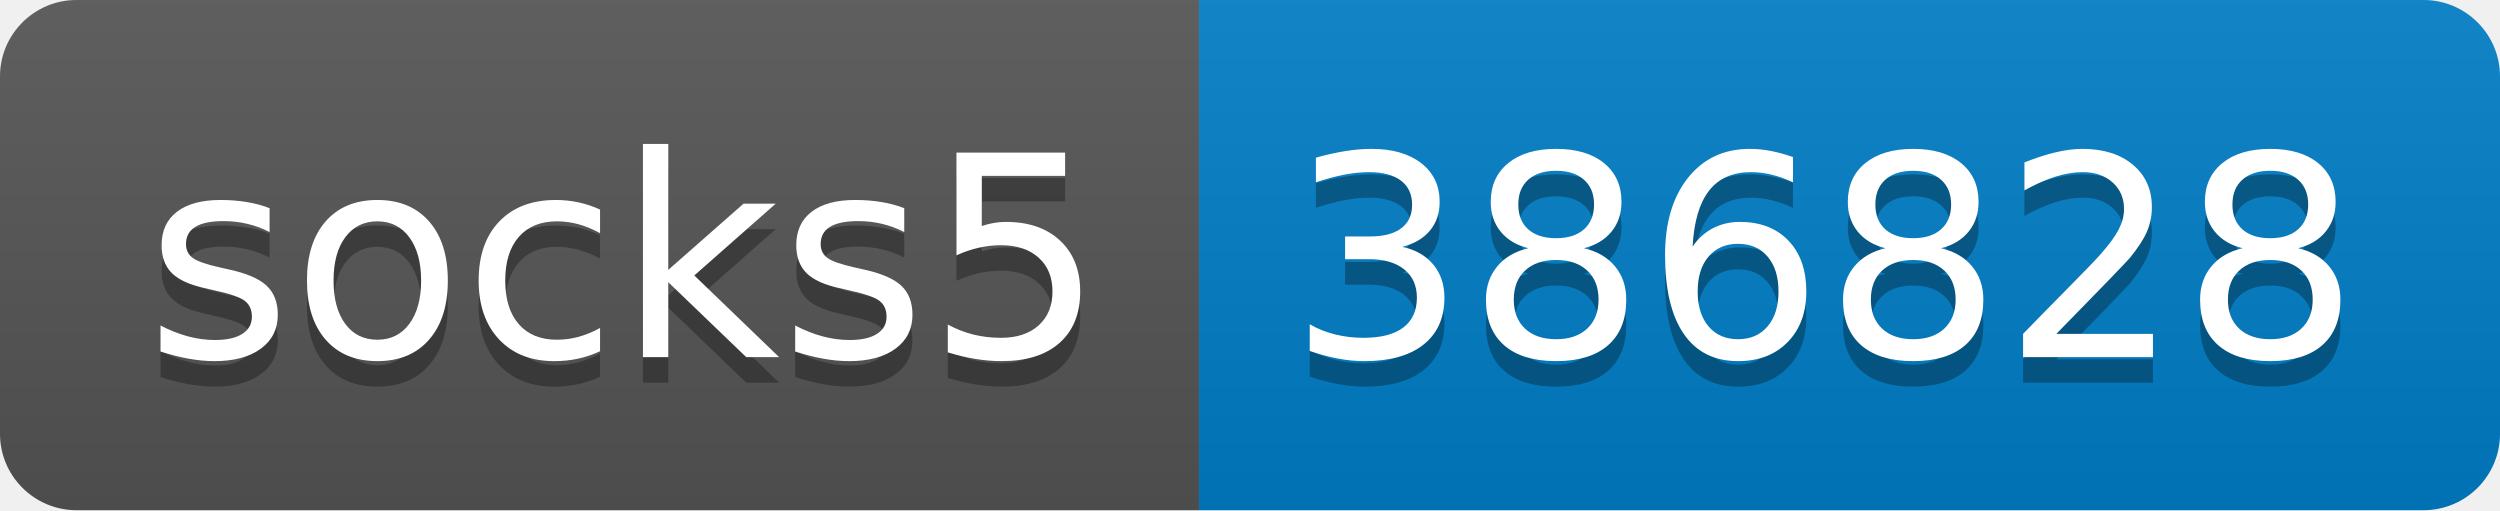
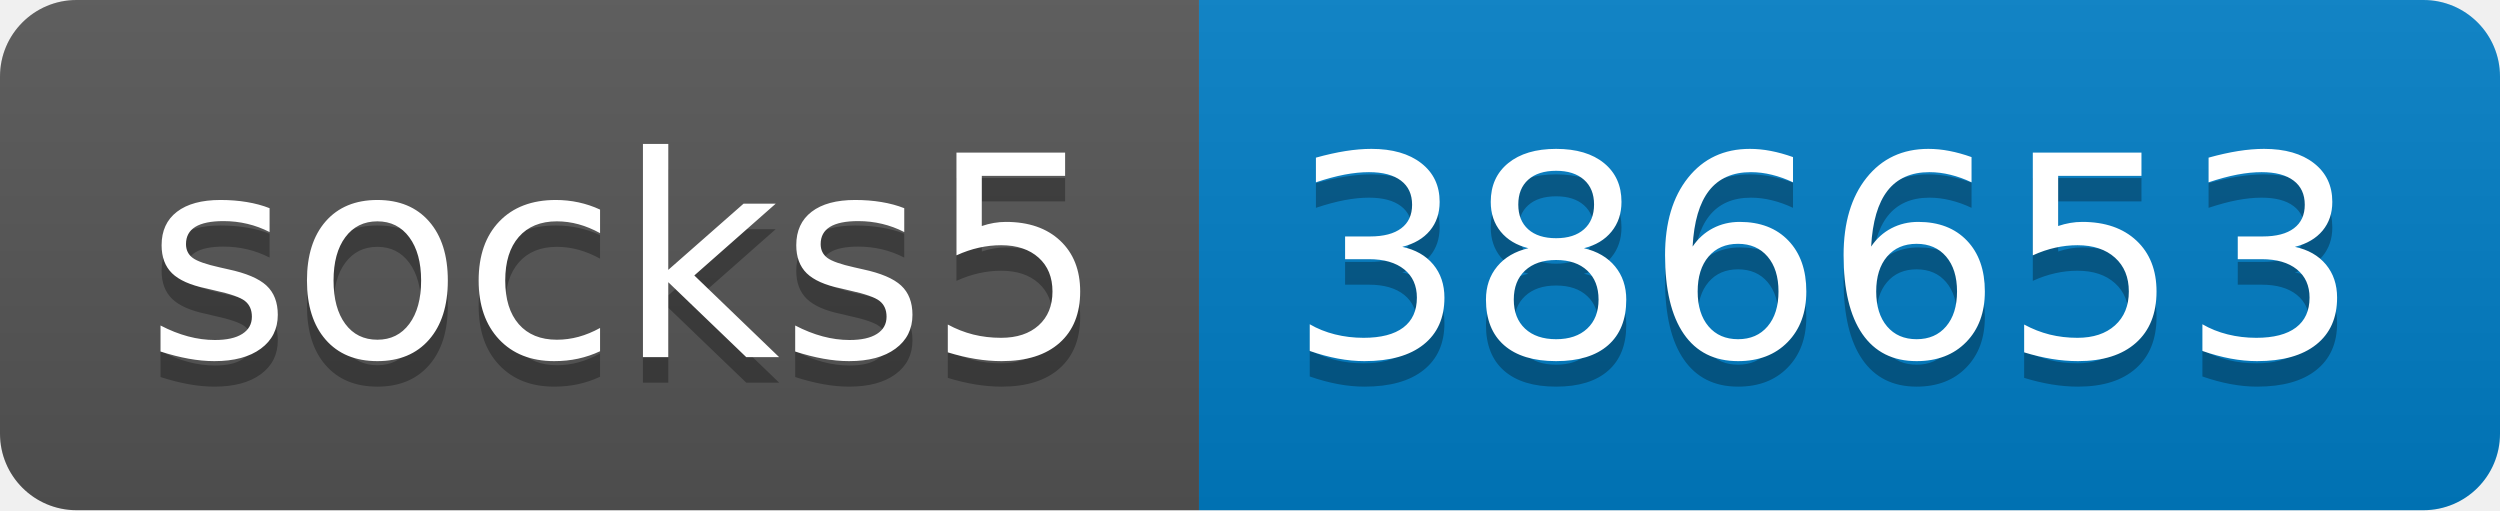
- <svg xmlns="http://www.w3.org/2000/svg" width="98" height="20" role="img" aria-label="socks5: 386828">
+ <svg xmlns="http://www.w3.org/2000/svg" width="98" height="20" role="img" aria-label="socks5: 386653">
  <linearGradient id="s" x2="0" y2="100%">
    <stop offset="0" stop-color="#bbb" stop-opacity=".1" />
    <stop offset="1" stop-opacity=".1" />
  </linearGradient>
  <clipPath id="r">
    <rect width="98" height="20" rx="3" fill="#fff" />
  </clipPath>
  <g clip-path="url(#r)">
    <rect width="47" height="20" fill="#555" />
    <rect x="47" width="51" height="20" fill="#007ec6" />
    <rect width="98" height="20" fill="url(#s)" />
  </g>
  <g fill="#fff" text-anchor="middle" font-family="Verdana,Geneva,DejaVu Sans,sans-serif" text-rendering="geometricPrecision" font-size="110">
    <text aria-hidden="true" x="245" y="150" fill="#010101" fill-opacity=".3" transform="scale(.1)" textLength="370">socks5</text>
    <text x="245" y="140" transform="scale(.1)" fill="#fff" textLength="370">socks5</text>
-     <text aria-hidden="true" x="715" y="150" fill="#010101" fill-opacity=".3" transform="scale(.1)" textLength="410">386828</text>
-     <text x="715" y="140" transform="scale(.1)" fill="#fff" textLength="410">386828</text>
+     <text aria-hidden="true" x="715" y="150" fill="#010101" fill-opacity=".3" transform="scale(.1)" textLength="410">386653</text>
+     <text x="715" y="140" transform="scale(.1)" fill="#fff" textLength="410">386653</text>
  </g>
</svg>
